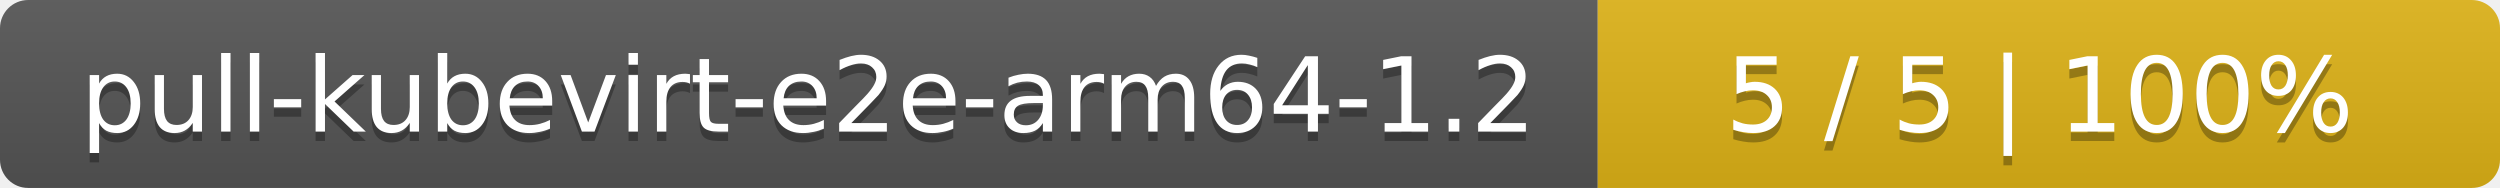
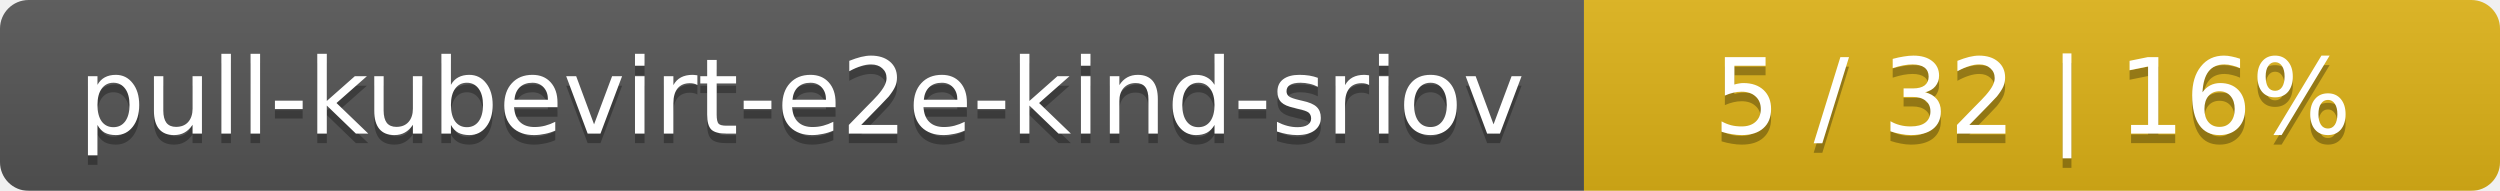
- <svg xmlns="http://www.w3.org/2000/svg" width="266" height="20">
+ <svg xmlns="http://www.w3.org/2000/svg" width="262" height="20">
  <linearGradient id="smooth" x2="0" y2="100%">
    <stop offset="0" stop-color="#bbb" stop-opacity=".1" />
    <stop offset="1" stop-opacity=".1" />
  </linearGradient>
  <mask id="round">
-     <rect width="266" height="20" rx="3" fill="#fff" />
+     <rect width="262" height="20" rx="3" fill="#fff" />
  </mask>
  <g mask="url(#round)">
-     <rect width="170" height="20" fill="#555" />
-     <rect x="170" width="96" height="20" fill="#dfb317" />
-     <rect width="266" height="20" fill="url(#smooth)" />
+     <rect width="166" height="20" fill="#555" />
+     <rect x="166" width="96" height="20" fill="#dfb317" />
+     <rect width="262" height="20" fill="url(#smooth)" />
  </g>
  <g fill="#fff" text-anchor="middle" font-family="DejaVu Sans,Verdana,Geneva,sans-serif" font-size="11">
-     <text x="86" y="15" fill="#010101" fill-opacity=".3">pull-kubevirt-e2e-arm64-1.2</text>
-     <text x="86" y="14">pull-kubevirt-e2e-arm64-1.2</text>
-     <text x="217" y="15" fill="#010101" fill-opacity=".3">5 / 5    |    100%</text>
-     <text x="217" y="14">5 / 5    |    100%</text>
+     <text x="84" y="15" fill="#010101" fill-opacity=".3">pull-kubevirt-e2e-kind-sriov</text>
+     <text x="84" y="14">pull-kubevirt-e2e-kind-sriov</text>
+     <text x="213" y="15" fill="#010101" fill-opacity=".3">5 / 32    |    16%</text>
+     <text x="213" y="14">5 / 32    |    16%</text>
  </g>
</svg>
